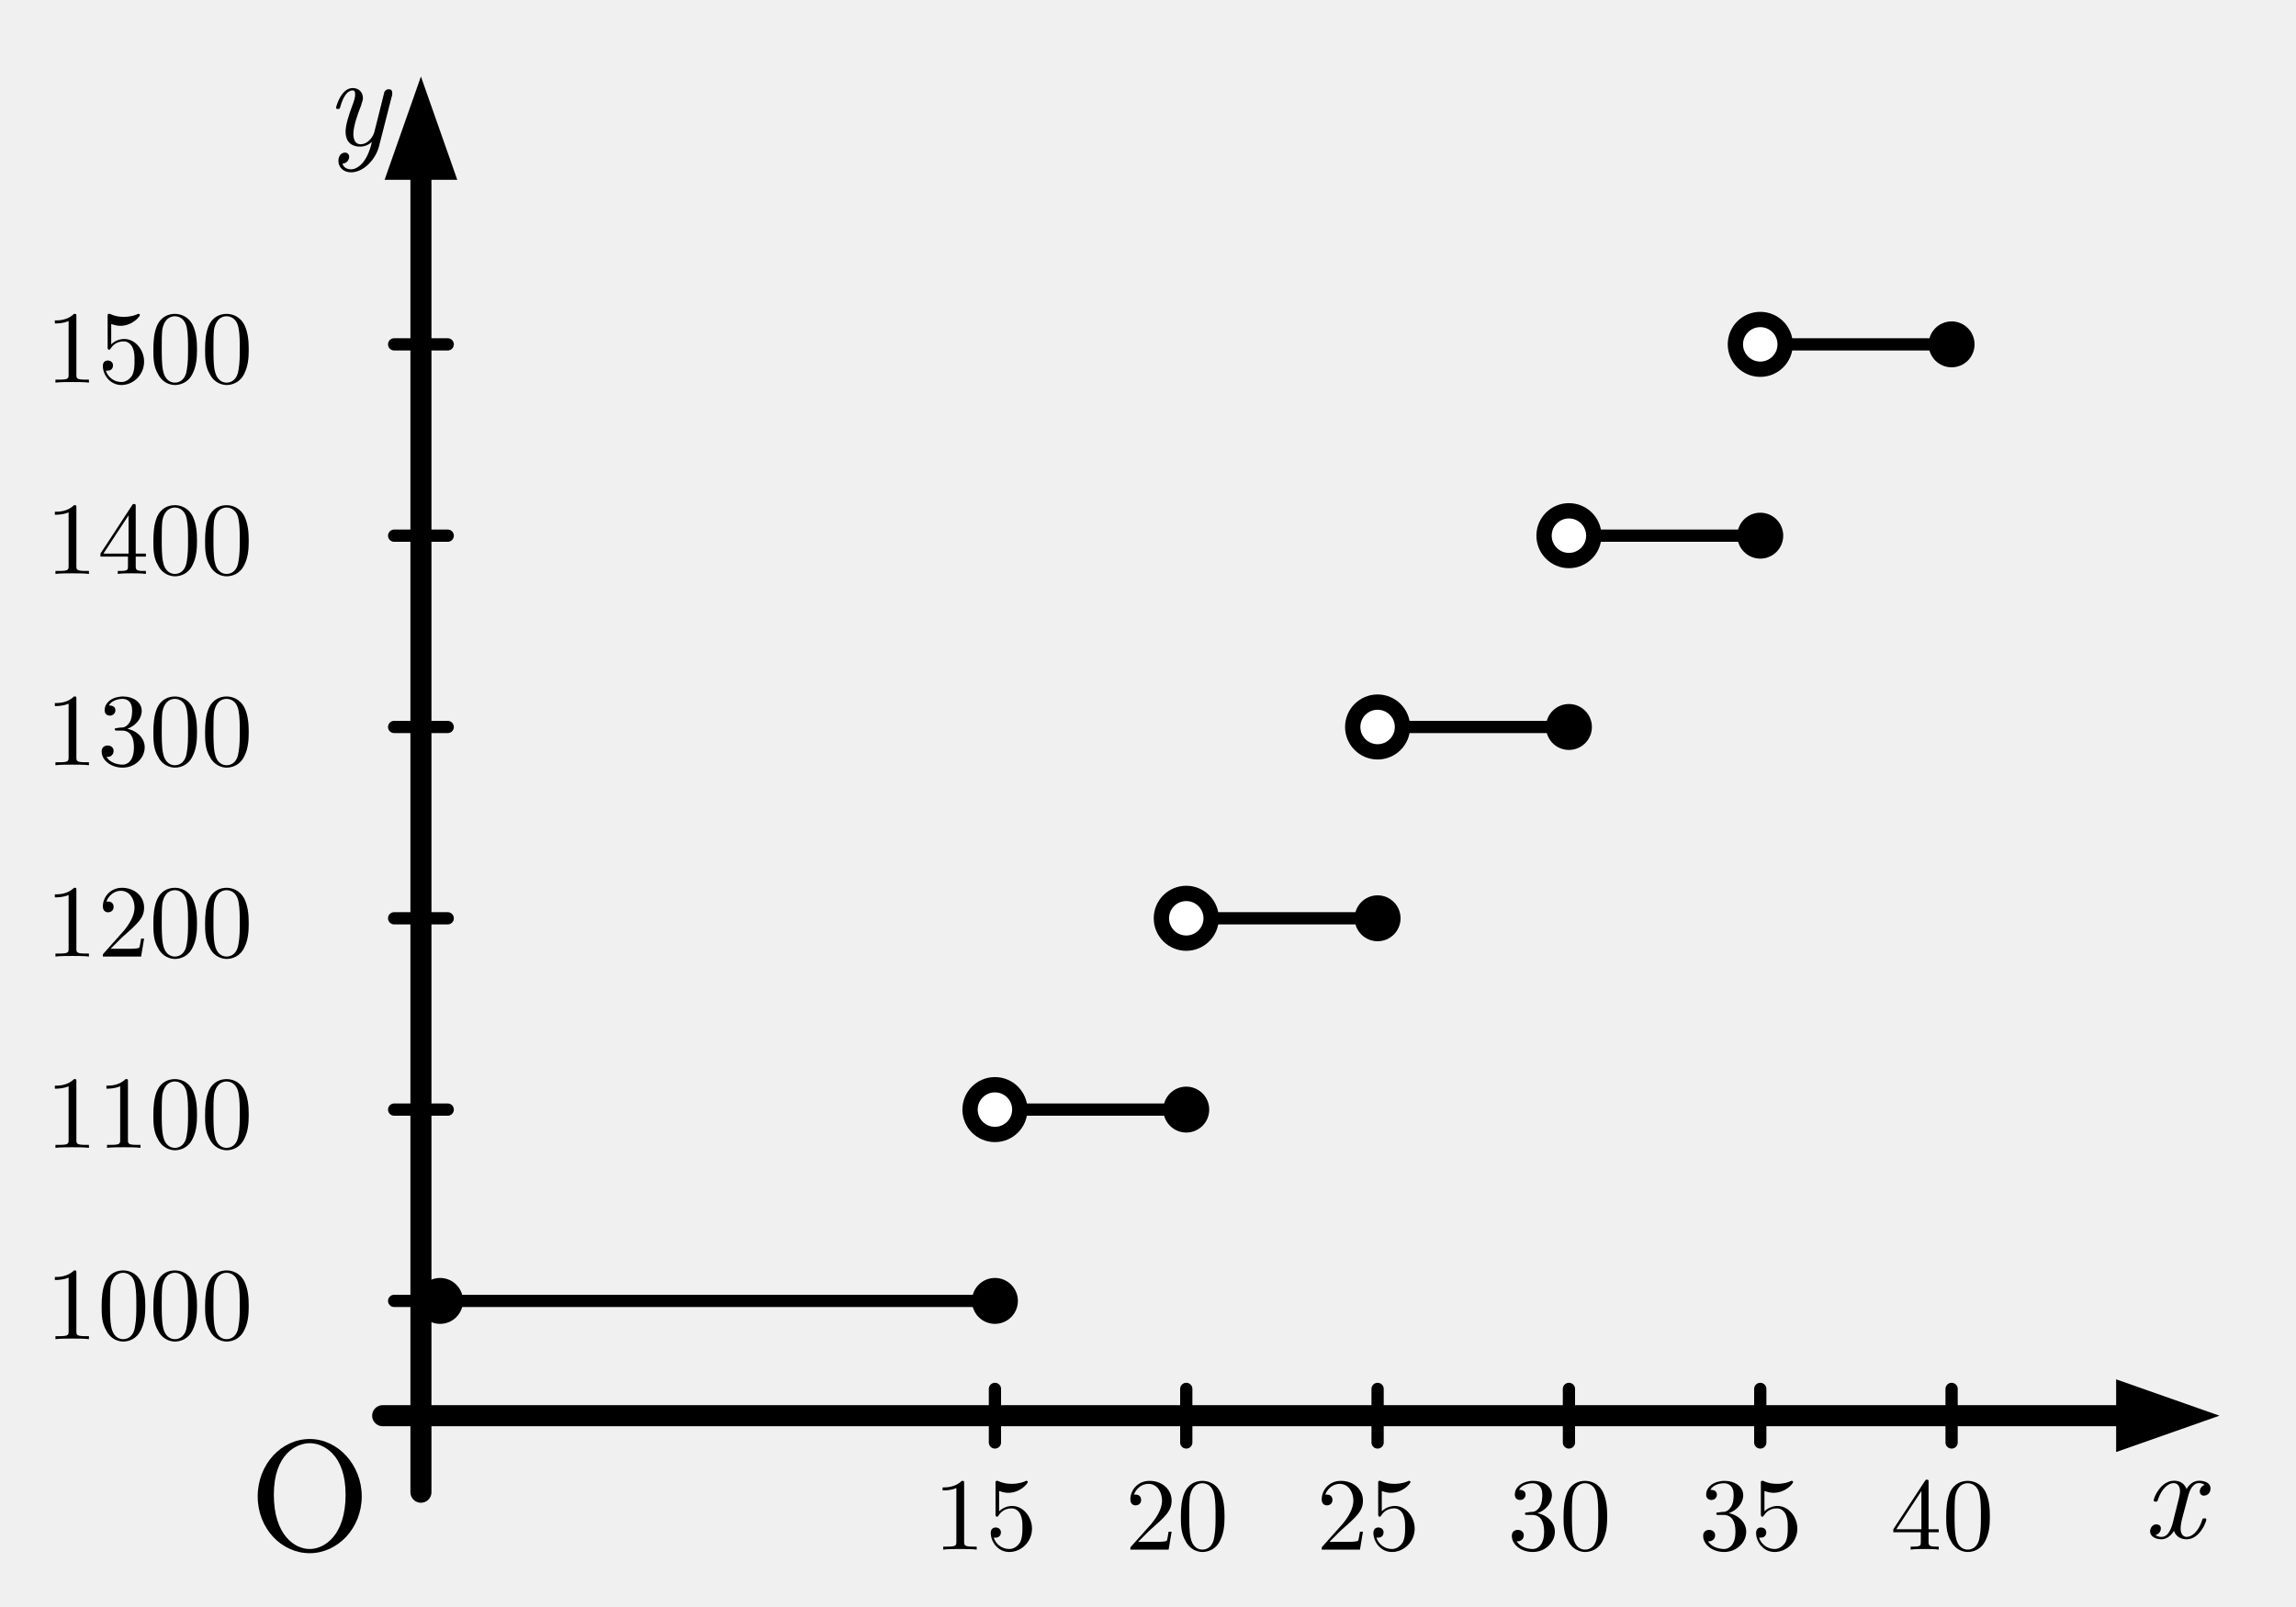
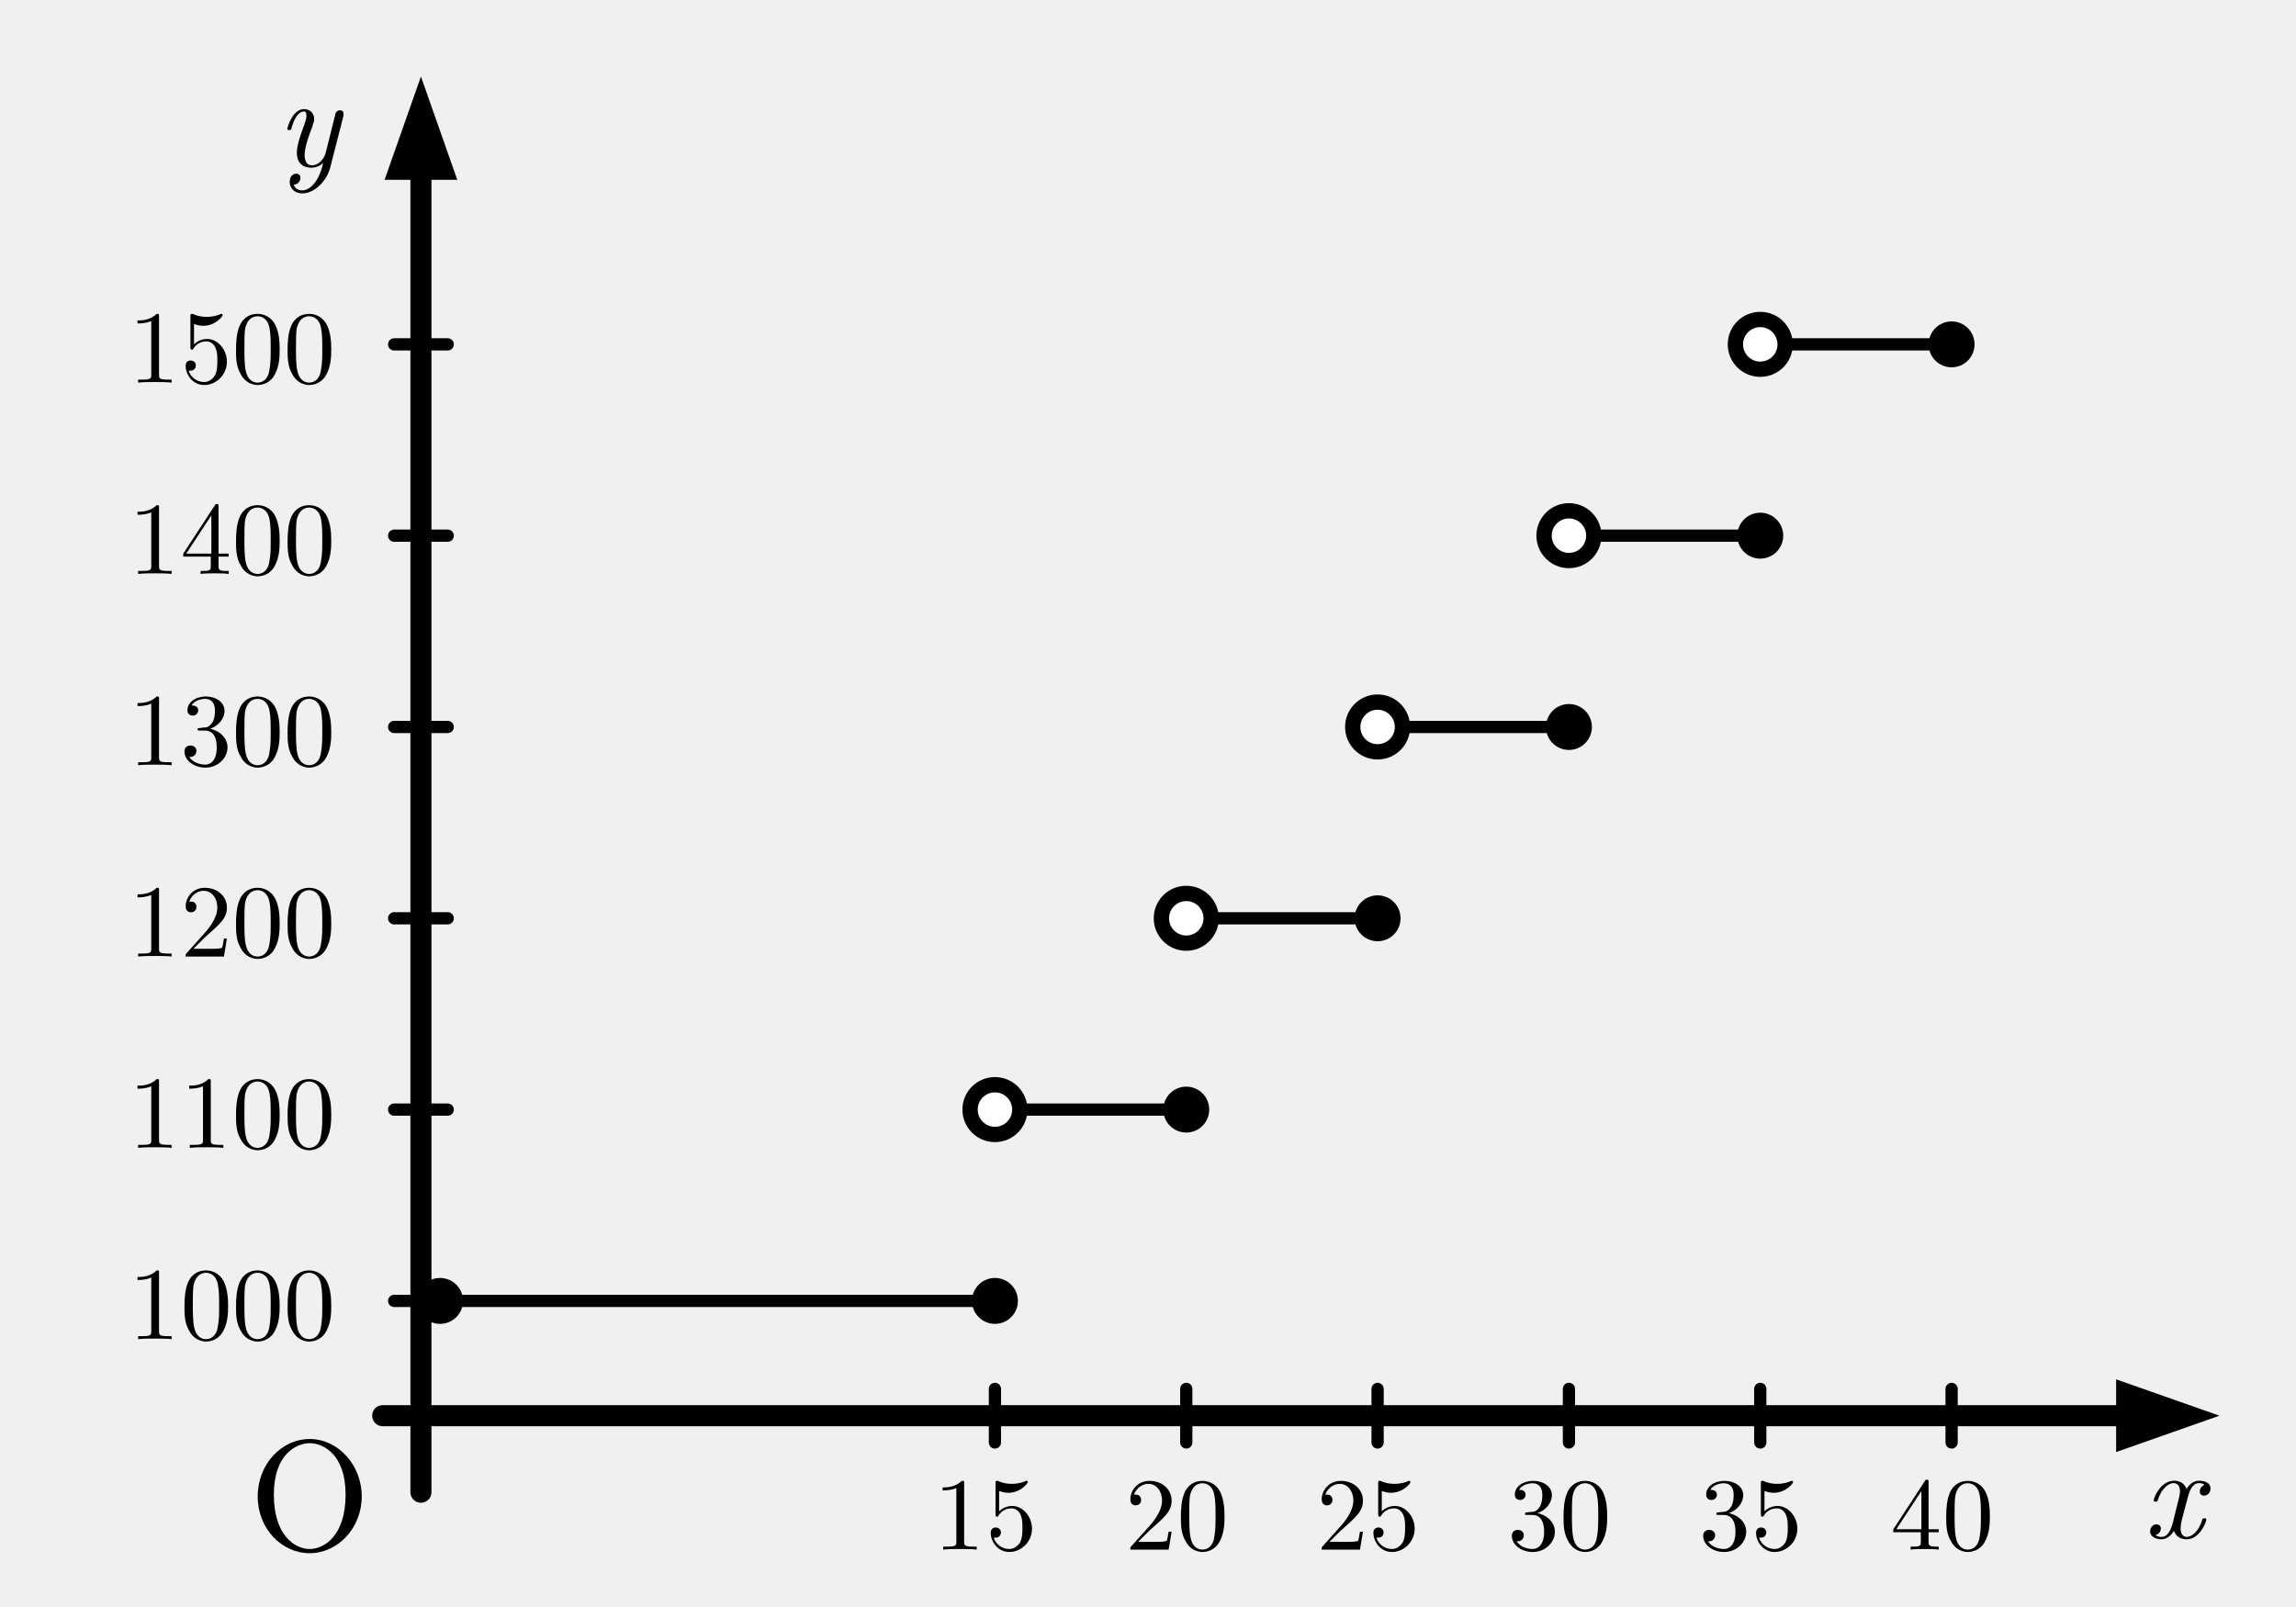
- <svg xmlns="http://www.w3.org/2000/svg" width="60mm" height="42mm" viewBox="0 0 60 42" version="1.1">
-   <defs>
-     <style>
+ <svg xmlns="http://www.w3.org/2000/svg" width="60mm" height="42mm" viewBox="0 0 60 42" version="1.1" id="svg106">
+   <defs id="defs4">
+     <style id="style2">
      .main{stroke:#000;stroke-width:.55;fill:none;stroke-linecap:round;stroke-linejoin:round}
      .thin{stroke:#000;stroke-width:.32;fill:none;stroke-linecap:round;stroke-linejoin:round}
      .axis-arrow,.closed{fill:#000;stroke:none}.open{fill:#fff;stroke:#000;stroke-width:.4}
      .label,.axis-label{font-family:"CMU Serif","Computer Modern Serif","Latin Modern Roman","Times New Roman",serif;fill:#000}
      .label{font-size:2.7px;font-style:normal}.axis-label{font-size:3.4px;font-style:italic}
    </style>
  </defs>
-   <line class="main" x1="10" y1="37" x2="56" y2="37" />
-   <polygon class="axis-arrow" points="58,37 55.3,36.05 55.3,37.95" />
-   <line class="main" x1="11" y1="39" x2="11" y2="4" />
-   <polygon class="axis-arrow" points="11,2 10.05,4.7 11.95,4.7" />
-   <line class="thin" x1="11.5" y1="34" x2="26" y2="34" />
-   <line class="thin" x1="26" y1="29" x2="31" y2="29" />
-   <line class="thin" x1="31" y1="24" x2="36" y2="24" />
-   <line class="thin" x1="36" y1="19" x2="41" y2="19" />
-   <line class="thin" x1="41" y1="14" x2="46" y2="14" />
-   <line class="thin" x1="46" y1="9" x2="51" y2="9" />
-   <circle class="closed" cx="11.5" cy="34" r=".6" />
-   <circle class="closed" cx="26" cy="34" r=".6" />
-   <circle class="open" cx="26" cy="29" r=".65" />
-   <circle class="closed" cx="31" cy="29" r=".6" />
-   <circle class="open" cx="31" cy="24" r=".65" />
-   <circle class="closed" cx="36" cy="24" r=".6" />
-   <circle class="open" cx="36" cy="19" r=".65" />
-   <circle class="closed" cx="41" cy="19" r=".6" />
-   <circle class="open" cx="41" cy="14" r=".65" />
-   <circle class="closed" cx="46" cy="14" r=".6" />
-   <circle class="open" cx="46" cy="9" r=".65" />
-   <circle class="closed" cx="51" cy="9" r=".6" />
-   <g class="thin">
-     <line x1="26" y1="36.3" x2="26" y2="37.7" />
-     <line x1="31" y1="36.3" x2="31" y2="37.7" />
-     <line x1="36" y1="36.3" x2="36" y2="37.7" />
-     <line x1="41" y1="36.3" x2="41" y2="37.7" />
-     <line x1="46" y1="36.3" x2="46" y2="37.7" />
-     <line x1="51" y1="36.3" x2="51" y2="37.7" />
-     <line x1="10.3" y1="34" x2="11.7" y2="34" />
-     <line x1="10.3" y1="29" x2="11.7" y2="29" />
-     <line x1="10.3" y1="24" x2="11.7" y2="24" />
-     <line x1="10.3" y1="19" x2="11.7" y2="19" />
-     <line x1="10.3" y1="14" x2="11.7" y2="14" />
-     <line x1="10.3" y1="9" x2="11.7" y2="9" />
+   <line class="main" x1="10" y1="37" x2="56" y2="37" id="line6" />
+   <polygon class="axis-arrow" points="58,37 55.3,36.05 55.3,37.95" id="polygon8" />
+   <line class="main" x1="11" y1="39" x2="11" y2="4" id="line10" />
+   <polygon class="axis-arrow" points="11,2 10.05,4.7 11.95,4.7" id="polygon12" />
+   <line class="thin" x1="11.5" y1="34" x2="26" y2="34" id="line14" />
+   <line class="thin" x1="26" y1="29" x2="31" y2="29" id="line16" />
+   <line class="thin" x1="31" y1="24" x2="36" y2="24" id="line18" />
+   <line class="thin" x1="36" y1="19" x2="41" y2="19" id="line20" />
+   <line class="thin" x1="41" y1="14" x2="46" y2="14" id="line22" />
+   <line class="thin" x1="46" y1="9" x2="51" y2="9" id="line24" />
+   <circle class="closed" cx="11.5" cy="34" r=".6" id="circle26" />
+   <circle class="closed" cx="26" cy="34" r=".6" id="circle28" />
+   <circle class="open" cx="26" cy="29" r=".65" id="circle30" />
+   <circle class="closed" cx="31" cy="29" r=".6" id="circle32" />
+   <circle class="open" cx="31" cy="24" r=".65" id="circle34" />
+   <circle class="closed" cx="36" cy="24" r=".6" id="circle36" />
+   <circle class="open" cx="36" cy="19" r=".65" id="circle38" />
+   <circle class="closed" cx="41" cy="19" r=".6" id="circle40" />
+   <circle class="open" cx="41" cy="14" r=".65" id="circle42" />
+   <circle class="closed" cx="46" cy="14" r=".6" id="circle44" />
+   <circle class="open" cx="46" cy="9" r=".65" id="circle46" />
+   <circle class="closed" cx="51" cy="9" r=".6" id="circle48" />
+   <g class="thin" id="g74">
+     <line x1="26" y1="36.3" x2="26" y2="37.7" id="line50" />
+     <line x1="31" y1="36.3" x2="31" y2="37.7" id="line52" />
+     <line x1="36" y1="36.3" x2="36" y2="37.7" id="line54" />
+     <line x1="41" y1="36.3" x2="41" y2="37.7" id="line56" />
+     <line x1="46" y1="36.3" x2="46" y2="37.7" id="line58" />
+     <line x1="51" y1="36.3" x2="51" y2="37.7" id="line60" />
+     <line x1="10.3" y1="34" x2="11.7" y2="34" id="line62" />
+     <line x1="10.3" y1="29" x2="11.7" y2="29" id="line64" />
+     <line x1="10.3" y1="24" x2="11.7" y2="24" id="line66" />
+     <line x1="10.3" y1="19" x2="11.7" y2="19" id="line68" />
+     <line x1="10.3" y1="14" x2="11.7" y2="14" id="line70" />
+     <line x1="10.3" y1="9" x2="11.7" y2="9" id="line72" />
  </g>
-   <text class="label" x="24.4" y="40.5">15</text>
-   <text class="label" x="29.4" y="40.5">20</text>
-   <text class="label" x="34.4" y="40.5">25</text>
-   <text class="label" x="39.4" y="40.5">30</text>
-   <text class="label" x="44.4" y="40.5">35</text>
-   <text class="label" x="49.4" y="40.5">40</text>
-   <text class="label" x="1.2" y="35">1000</text>
-   <text class="label" x="1.2" y="30">1100</text>
-   <text class="label" x="1.2" y="25">1200</text>
-   <text class="label" x="1.2" y="20">1300</text>
-   <text class="label" x="1.2" y="15">1400</text>
-   <text class="label" x="1.2" y="10">1500</text>
-   <text class="axis-label" x="56" y="40.2">x</text>
-   <text class="axis-label" x="8.5" y="3.8">y</text>
-   <text class="label" x="6.5" y="40.5" style="font-size:4.1px">O</text>
+   <text class="label" x="24.4" y="40.5" id="text76">15</text>
+   <text class="label" x="29.4" y="40.5" id="text78">20</text>
+   <text class="label" x="34.4" y="40.5" id="text80">25</text>
+   <text class="label" x="39.4" y="40.5" id="text82">30</text>
+   <text class="label" x="44.4" y="40.5" id="text84">35</text>
+   <text class="label" x="49.4" y="40.5" id="text86">40</text>
+   <text class="label" x="3.36" y="35" id="text88">1000</text>
+   <text class="label" x="3.36" y="30" id="text90">1100</text>
+   <text class="label" x="3.36" y="25" id="text92">1200</text>
+   <text class="label" x="3.36" y="20" id="text94">1300</text>
+   <text class="label" x="3.36" y="15" id="text96">1400</text>
+   <text class="label" x="3.36" y="10" id="text98">1500</text>
+   <text class="axis-label" x="56" y="40.2" id="text100">x</text>
+   <text class="axis-label" x="7.226" y="4.352" id="text102">y</text>
+   <text class="label" x="6.5" y="40.5" style="font-size:4.1px" id="text104">O</text>
</svg>
